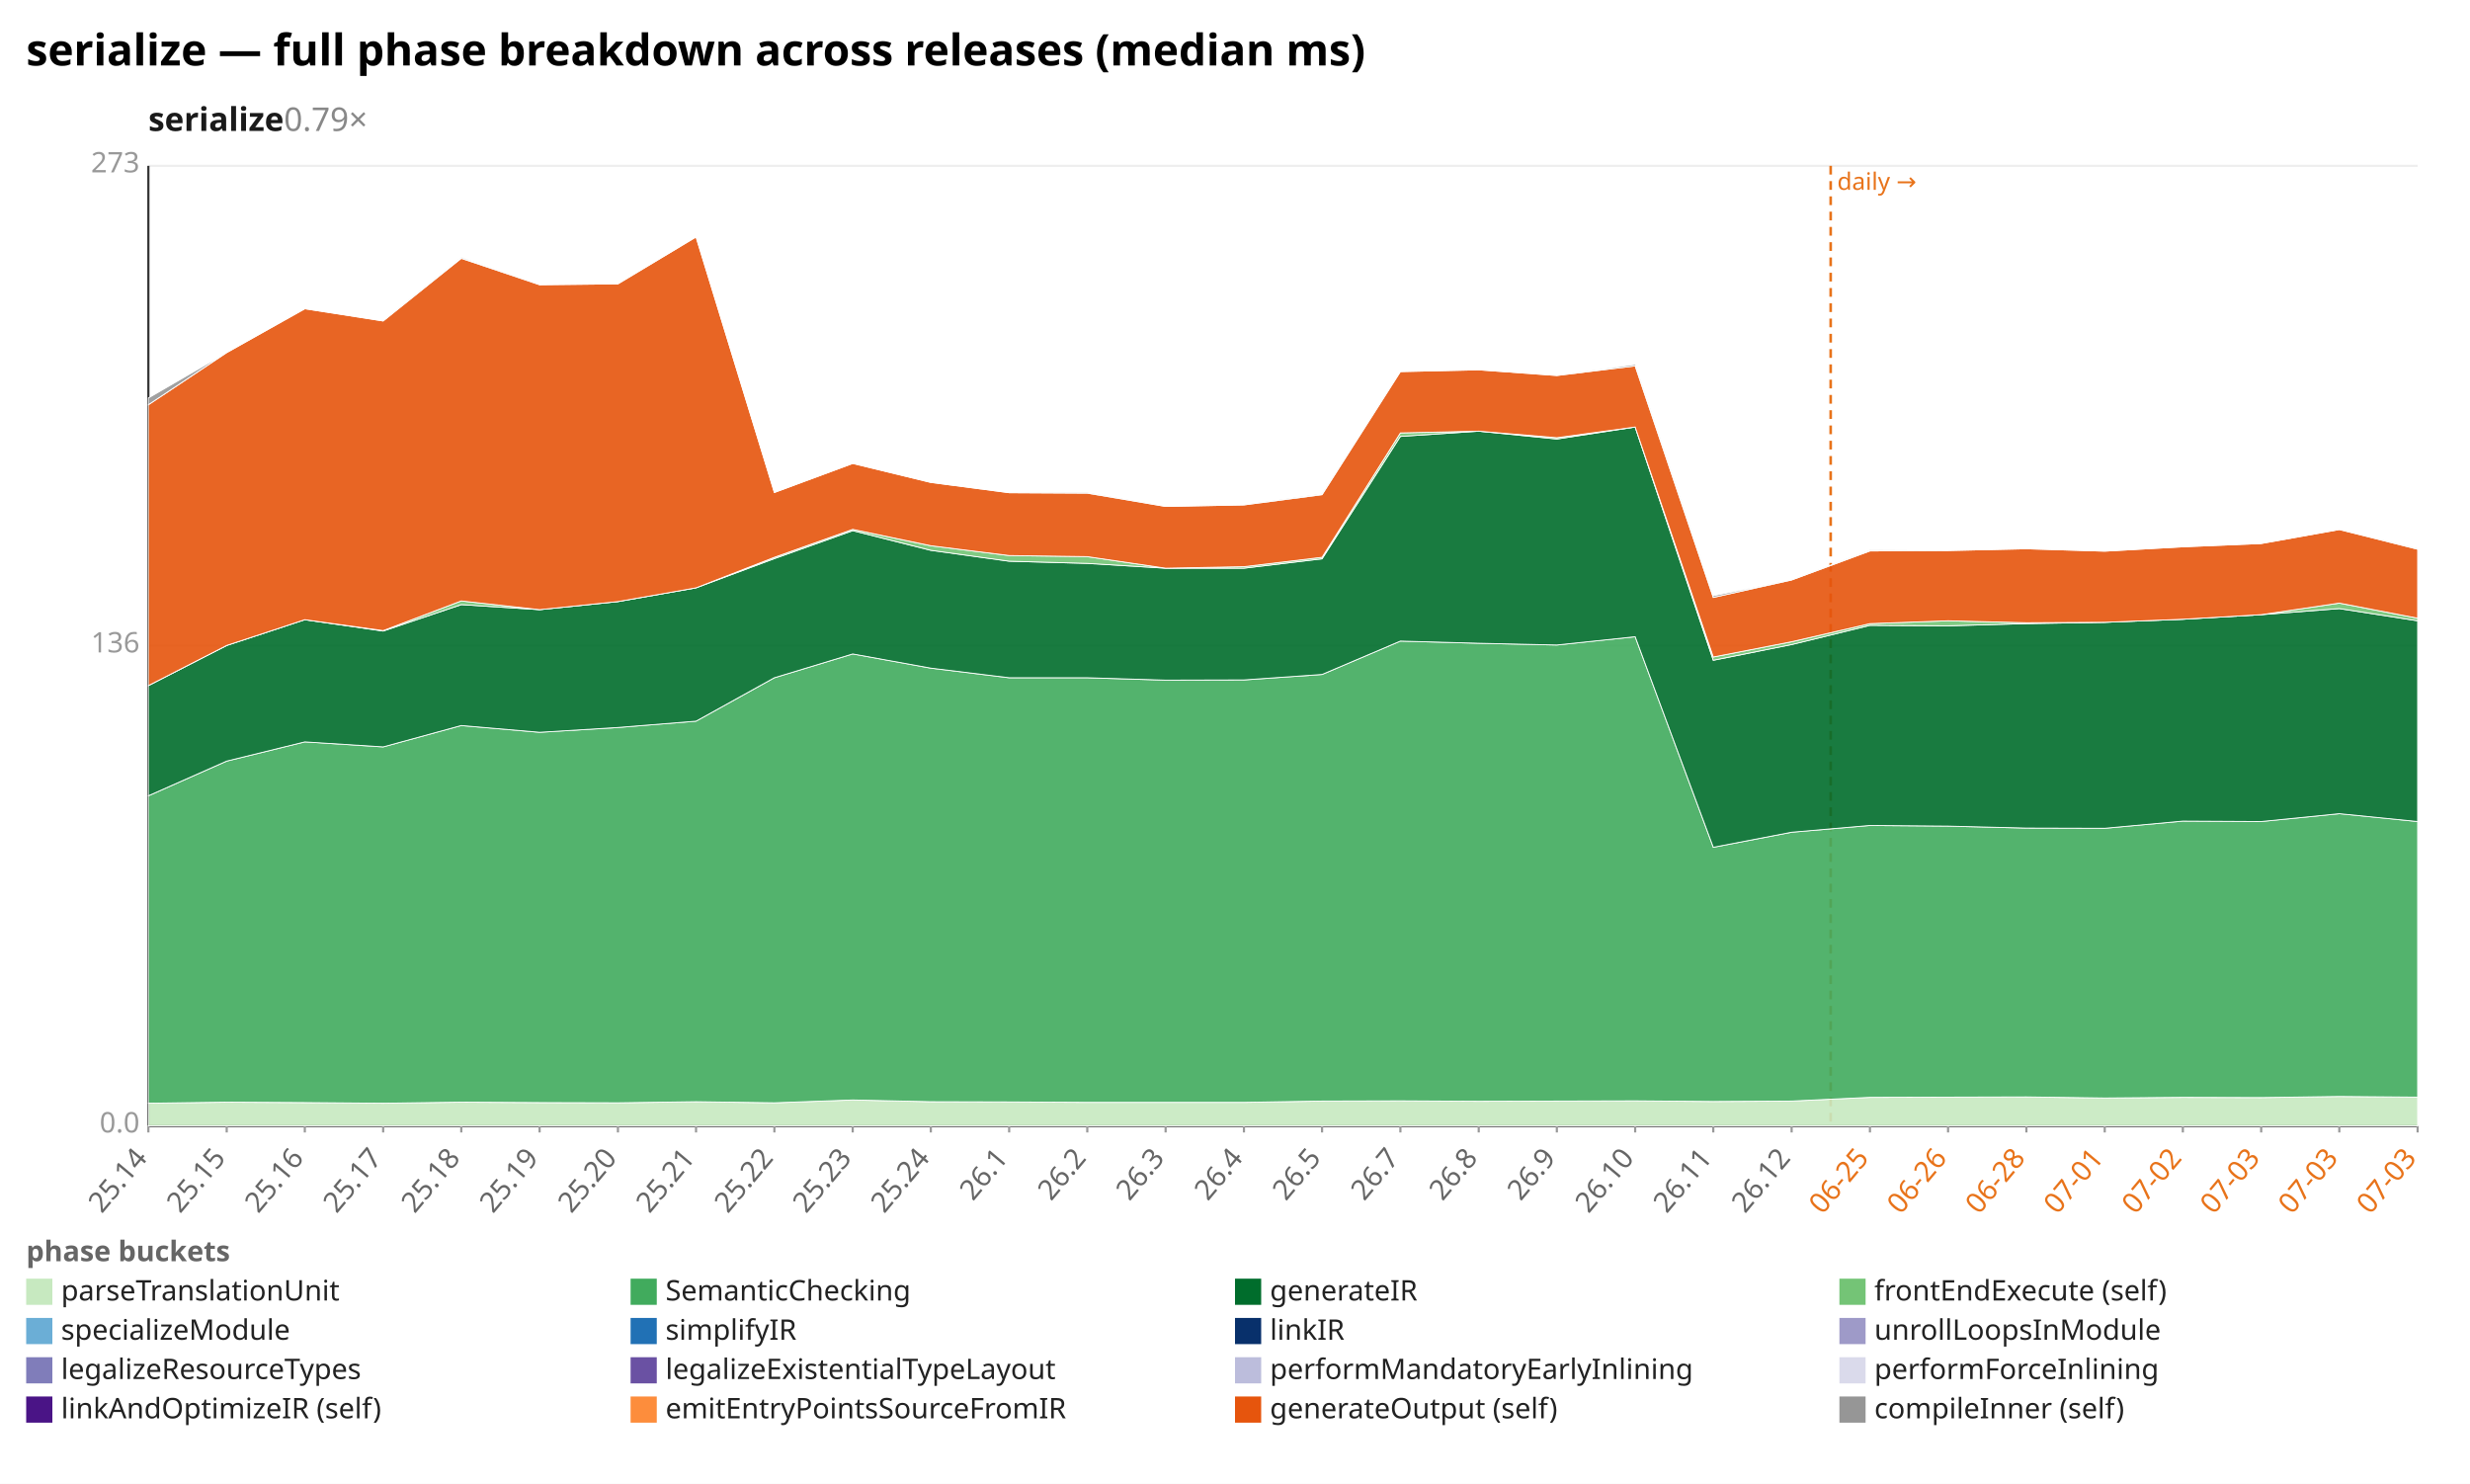
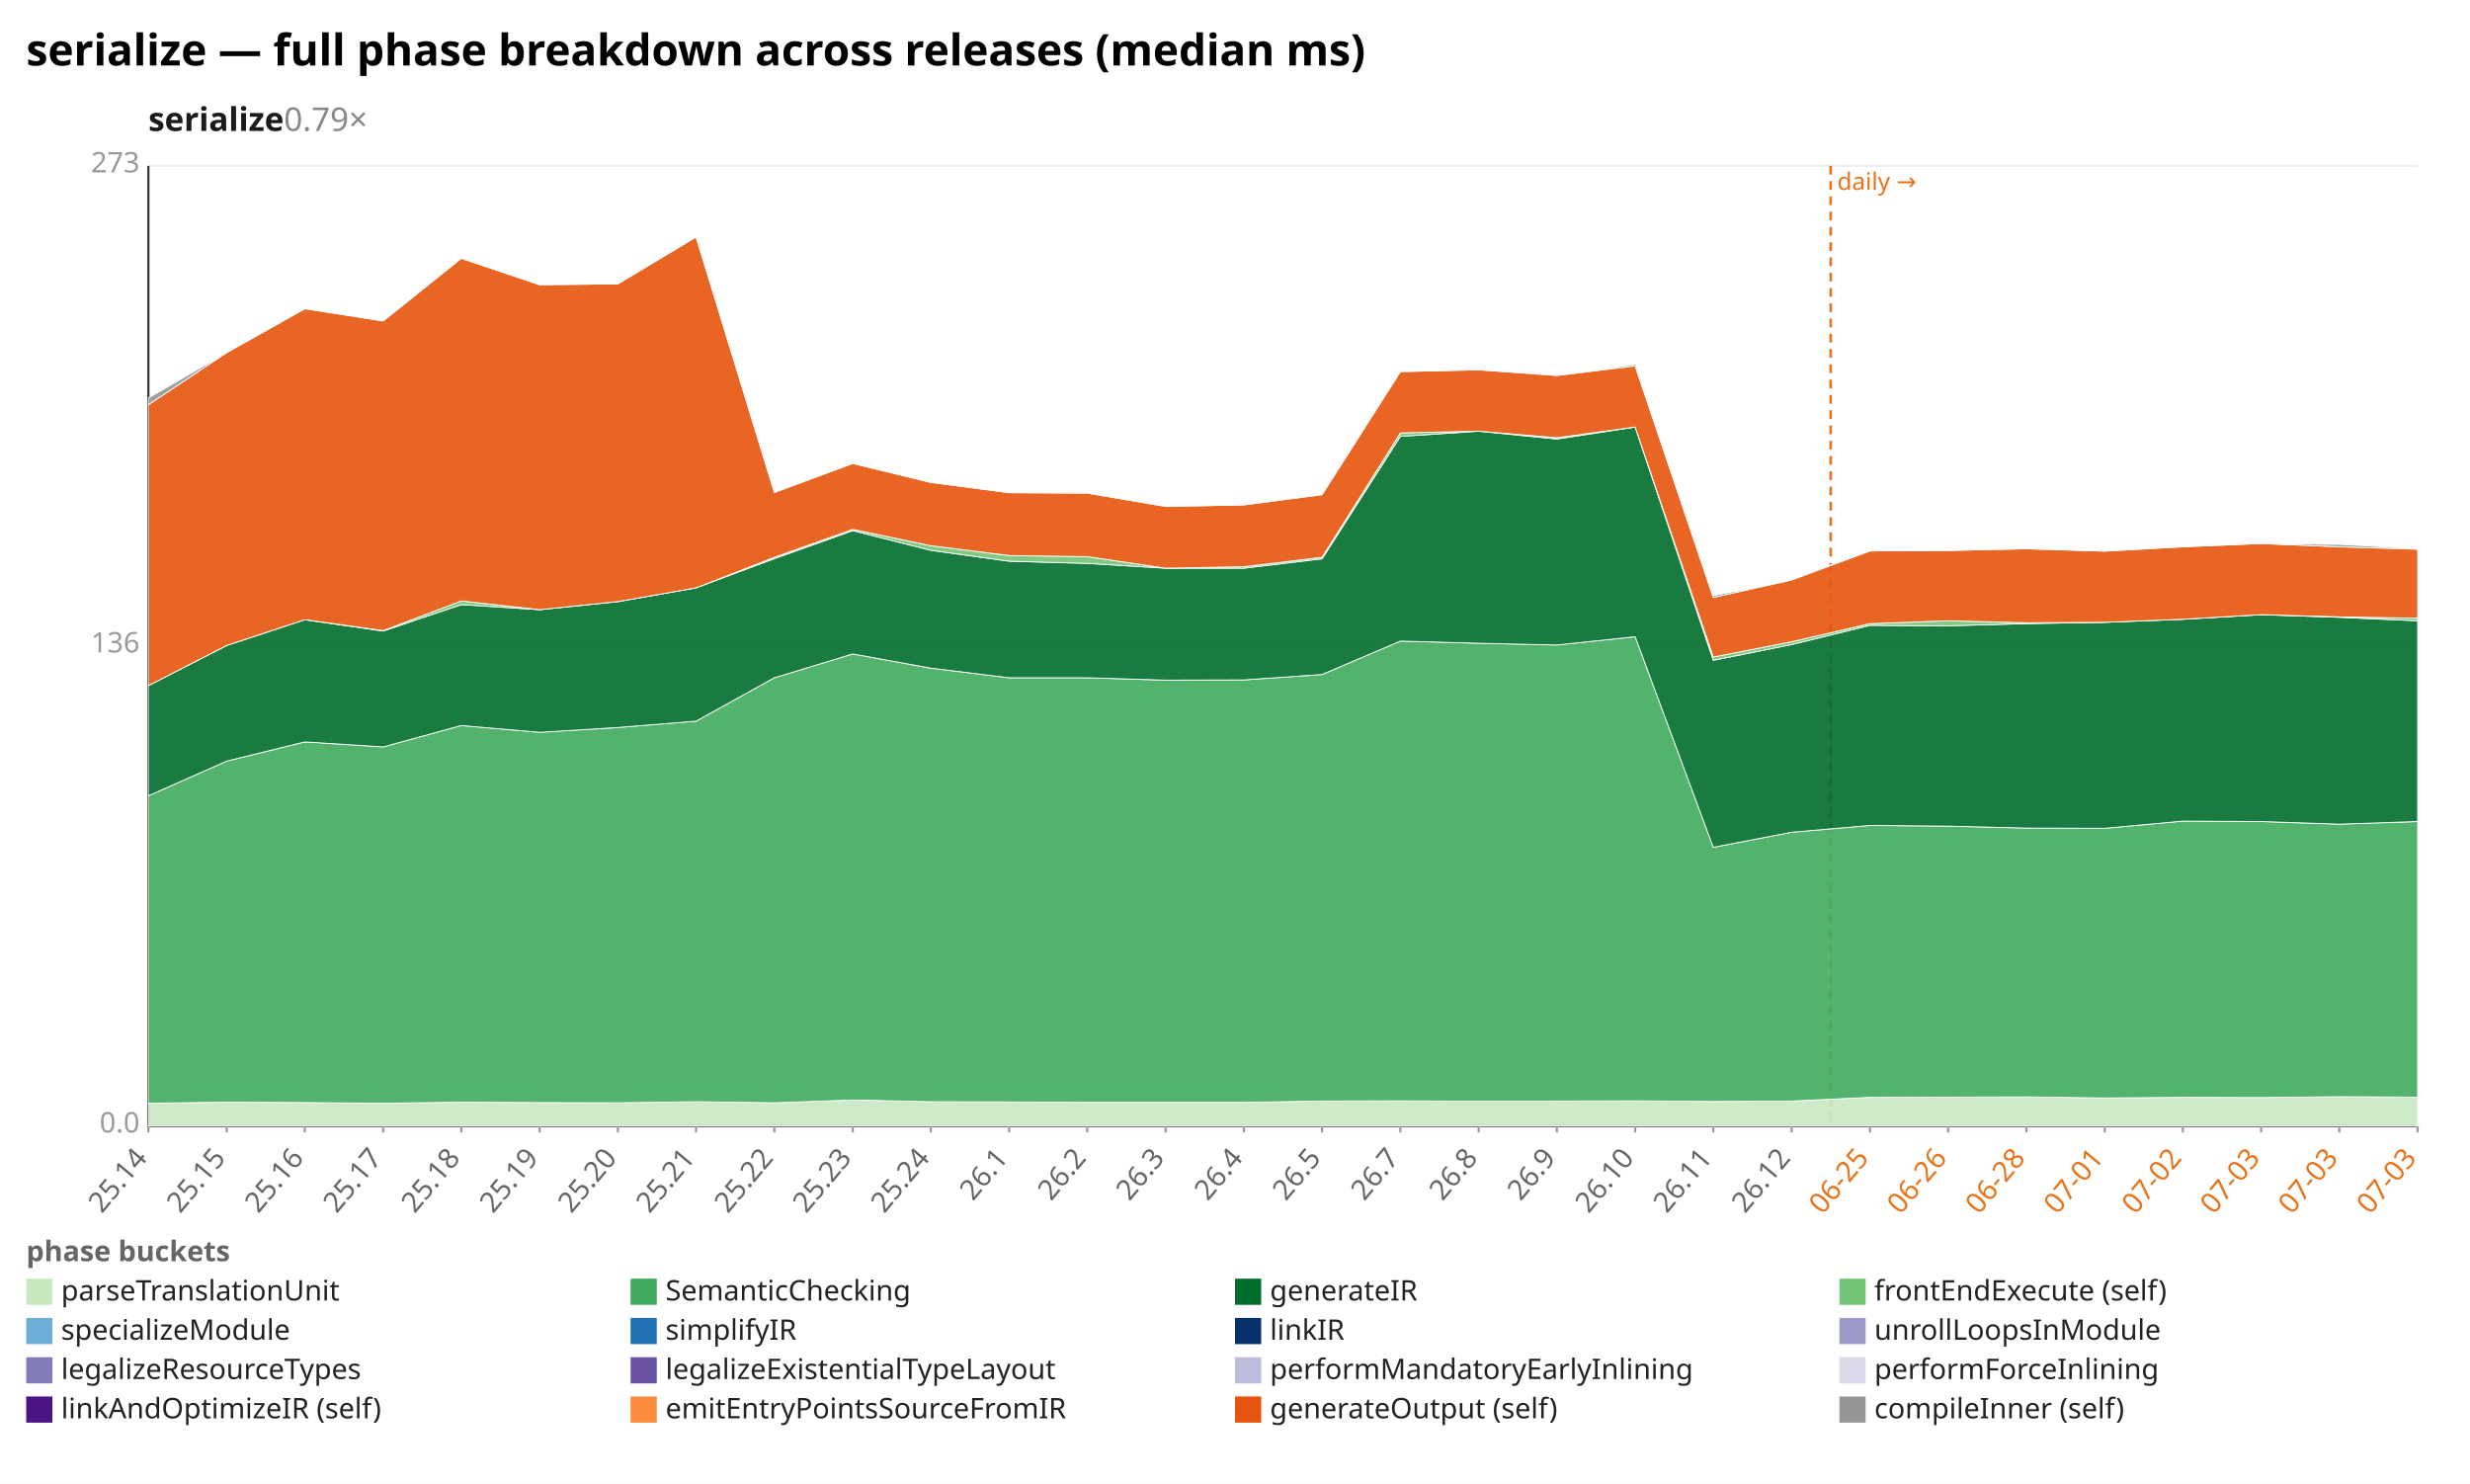
<svg xmlns="http://www.w3.org/2000/svg" width="1132" height="680" viewBox="0 0 1132 680" preserveAspectRatio="xMidYMid meet" font-family="sans-serif" font-size="13">
  <rect width="1132" height="680" fill="white" />
  <text x="12" y="30" font-size="20" font-weight="bold">serialize — full phase breakdown across releases (median ms)</text>
  <text x="68" y="60" font-size="15" font-weight="600" fill="#1a1a1a">serialize<tspan fill="#888" font-weight="400" text-decoration="none">  0.79×</tspan>
  </text>
  <line x1="68.0" y1="516.0" x2="1108.0" y2="516.0" stroke="#eee" />
  <text x="64.0" y="519.0" text-anchor="end" fill="#999">0.0</text>
  <line x1="68.0" y1="296.0" x2="1108.0" y2="296.0" stroke="#eee" />
  <text x="64.0" y="299.0" text-anchor="end" fill="#999">136</text>
  <line x1="68.0" y1="76.0" x2="1108.0" y2="76.0" stroke="#eee" />
  <text x="64.0" y="79.0" text-anchor="end" fill="#999">273</text>
  <line x1="68.0" y1="76.0" x2="68.0" y2="516.0" stroke="#333" />
  <line x1="68.0" y1="516.0" x2="1108.0" y2="516.0" stroke="#333" />
  <line x1="839.0" y1="76.0" x2="839.0" y2="516.0" stroke="#e8731a" stroke-width="1.2" stroke-dasharray="4 3" />
  <text x="842.0" y="87.0" fill="#e8731a" font-size="11">daily →</text>
  <line x1="68.0" y1="516.0" x2="68.0" y2="519.0" stroke="#999" />
  <text x="68.0" y="531.0" text-anchor="end" fill="#666" transform="rotate(-50 68.0 531.0)">25.14</text>
  <line x1="103.9" y1="516.0" x2="103.9" y2="519.0" stroke="#999" />
  <text x="103.9" y="531.0" text-anchor="end" fill="#666" transform="rotate(-50 103.9 531.0)">25.15</text>
  <line x1="139.7" y1="516.0" x2="139.7" y2="519.0" stroke="#999" />
  <text x="139.7" y="531.0" text-anchor="end" fill="#666" transform="rotate(-50 139.7 531.0)">25.16</text>
  <line x1="175.6" y1="516.0" x2="175.6" y2="519.0" stroke="#999" />
  <text x="175.6" y="531.0" text-anchor="end" fill="#666" transform="rotate(-50 175.6 531.0)">25.17</text>
  <line x1="211.4" y1="516.0" x2="211.4" y2="519.0" stroke="#999" />
  <text x="211.4" y="531.0" text-anchor="end" fill="#666" transform="rotate(-50 211.4 531.0)">25.18</text>
  <line x1="247.3" y1="516.0" x2="247.3" y2="519.0" stroke="#999" />
  <text x="247.3" y="531.0" text-anchor="end" fill="#666" transform="rotate(-50 247.3 531.0)">25.19</text>
  <line x1="283.2" y1="516.0" x2="283.2" y2="519.0" stroke="#999" />
  <text x="283.2" y="531.0" text-anchor="end" fill="#666" transform="rotate(-50 283.2 531.0)">25.20</text>
  <line x1="319.0" y1="516.0" x2="319.0" y2="519.0" stroke="#999" />
  <text x="319.0" y="531.0" text-anchor="end" fill="#666" transform="rotate(-50 319.0 531.0)">25.21</text>
  <line x1="354.9" y1="516.0" x2="354.9" y2="519.0" stroke="#999" />
  <text x="354.9" y="531.0" text-anchor="end" fill="#666" transform="rotate(-50 354.9 531.0)">25.22</text>
  <line x1="390.8" y1="516.0" x2="390.8" y2="519.0" stroke="#999" />
  <text x="390.8" y="531.0" text-anchor="end" fill="#666" transform="rotate(-50 390.8 531.0)">25.23</text>
  <line x1="426.6" y1="516.0" x2="426.6" y2="519.0" stroke="#999" />
  <text x="426.6" y="531.0" text-anchor="end" fill="#666" transform="rotate(-50 426.6 531.0)">25.24</text>
  <line x1="462.5" y1="516.0" x2="462.5" y2="519.0" stroke="#999" />
  <text x="462.5" y="531.0" text-anchor="end" fill="#666" transform="rotate(-50 462.5 531.0)">26.1</text>
  <line x1="498.3" y1="516.0" x2="498.3" y2="519.0" stroke="#999" />
  <text x="498.3" y="531.0" text-anchor="end" fill="#666" transform="rotate(-50 498.3 531.0)">26.2</text>
  <line x1="534.2" y1="516.0" x2="534.2" y2="519.0" stroke="#999" />
  <text x="534.2" y="531.0" text-anchor="end" fill="#666" transform="rotate(-50 534.2 531.0)">26.3</text>
  <line x1="570.1" y1="516.0" x2="570.1" y2="519.0" stroke="#999" />
  <text x="570.1" y="531.0" text-anchor="end" fill="#666" transform="rotate(-50 570.1 531.0)">26.4</text>
  <line x1="605.9" y1="516.0" x2="605.9" y2="519.0" stroke="#999" />
  <text x="605.9" y="531.0" text-anchor="end" fill="#666" transform="rotate(-50 605.9 531.0)">26.5</text>
  <line x1="641.8" y1="516.0" x2="641.8" y2="519.0" stroke="#999" />
  <text x="641.8" y="531.0" text-anchor="end" fill="#666" transform="rotate(-50 641.8 531.0)">26.7</text>
  <line x1="677.7" y1="516.0" x2="677.7" y2="519.0" stroke="#999" />
  <text x="677.7" y="531.0" text-anchor="end" fill="#666" transform="rotate(-50 677.7 531.0)">26.8</text>
  <line x1="713.5" y1="516.0" x2="713.5" y2="519.0" stroke="#999" />
  <text x="713.5" y="531.0" text-anchor="end" fill="#666" transform="rotate(-50 713.5 531.0)">26.9</text>
  <line x1="749.4" y1="516.0" x2="749.4" y2="519.0" stroke="#999" />
  <text x="749.4" y="531.0" text-anchor="end" fill="#666" transform="rotate(-50 749.4 531.0)">26.10</text>
  <line x1="785.2" y1="516.0" x2="785.2" y2="519.0" stroke="#999" />
  <text x="785.2" y="531.0" text-anchor="end" fill="#666" transform="rotate(-50 785.2 531.0)">26.11</text>
  <line x1="821.1" y1="516.0" x2="821.1" y2="519.0" stroke="#999" />
  <text x="821.1" y="531.0" text-anchor="end" fill="#666" transform="rotate(-50 821.1 531.0)">26.12</text>
  <line x1="857.0" y1="516.0" x2="857.0" y2="519.0" stroke="#999" />
  <text x="857.0" y="531.0" text-anchor="end" fill="#e8731a" transform="rotate(-50 857.0 531.0)">06-25</text>
  <line x1="892.8" y1="516.0" x2="892.8" y2="519.0" stroke="#999" />
  <text x="892.8" y="531.0" text-anchor="end" fill="#e8731a" transform="rotate(-50 892.8 531.0)">06-26</text>
  <line x1="928.7" y1="516.0" x2="928.7" y2="519.0" stroke="#999" />
  <text x="928.7" y="531.0" text-anchor="end" fill="#e8731a" transform="rotate(-50 928.7 531.0)">06-28</text>
  <line x1="964.6" y1="516.0" x2="964.6" y2="519.0" stroke="#999" />
  <text x="964.6" y="531.0" text-anchor="end" fill="#e8731a" transform="rotate(-50 964.6 531.0)">07-01</text>
  <line x1="1000.4" y1="516.0" x2="1000.4" y2="519.0" stroke="#999" />
  <text x="1000.4" y="531.0" text-anchor="end" fill="#e8731a" transform="rotate(-50 1000.4 531.0)">07-02</text>
  <line x1="1036.3" y1="516.0" x2="1036.3" y2="519.0" stroke="#999" />
  <text x="1036.3" y="531.0" text-anchor="end" fill="#e8731a" transform="rotate(-50 1036.3 531.0)">07-03</text>
  <line x1="1072.1" y1="516.0" x2="1072.1" y2="519.0" stroke="#999" />
  <text x="1072.1" y="531.0" text-anchor="end" fill="#e8731a" transform="rotate(-50 1072.1 531.0)">07-03</text>
  <line x1="1108.0" y1="516.0" x2="1108.0" y2="519.0" stroke="#999" />
  <text x="1108.0" y="531.0" text-anchor="end" fill="#e8731a" transform="rotate(-50 1108.0 531.0)">07-03</text>
-   <polygon points="68.0,505.6 103.9,505.1 139.7,505.3 175.6,505.6 211.4,505.1 247.3,505.3 283.2,505.4 319.0,504.9 354.9,505.4 390.8,504.1 426.6,504.9 462.5,505.0 498.3,505.2 534.2,505.2 570.1,505.2 605.9,504.6 641.8,504.5 677.7,504.7 713.5,504.6 749.4,504.5 785.2,504.8 821.1,504.6 857.0,502.9 892.8,502.8 928.7,502.7 964.6,503.2 1000.4,502.9 1036.3,503.0 1072.1,502.5 1108.0,502.8 1108.0,516.0 1072.1,516.0 1036.3,516.0 1000.4,516.0 964.6,516.0 928.7,516.0 892.8,516.0 857.0,516.0 821.1,516.0 785.2,516.0 749.4,516.0 713.5,516.0 677.7,516.0 641.8,516.0 605.9,516.0 570.1,516.0 534.2,516.0 498.3,516.0 462.5,516.0 426.6,516.0 390.8,516.0 354.9,516.0 319.0,516.0 283.2,516.0 247.3,516.0 211.4,516.0 175.6,516.0 139.7,516.0 103.9,516.0 68.0,516.0" fill="#c7e9c0" fill-opacity="0.9" stroke="#fff" stroke-width="0.4" />
-   <polygon points="68.0,364.7 103.9,348.8 139.7,340.0 175.6,342.3 211.4,332.5 247.3,335.6 283.2,333.4 319.0,330.5 354.9,310.6 390.8,299.7 426.6,306.2 462.5,310.6 498.3,310.6 534.2,311.7 570.1,311.6 605.9,309.1 641.8,293.8 677.7,294.8 713.5,295.6 749.4,291.8 785.2,388.3 821.1,381.4 857.0,378.3 892.8,378.6 928.7,379.5 964.6,379.6 1000.4,376.3 1036.3,376.5 1072.1,372.9 1108.0,376.5 1108.0,502.8 1072.1,502.5 1036.3,503.0 1000.4,502.9 964.6,503.2 928.7,502.7 892.8,502.8 857.0,502.9 821.1,504.6 785.2,504.8 749.4,504.5 713.5,504.6 677.7,504.7 641.8,504.5 605.9,504.6 570.1,505.2 534.2,505.2 498.3,505.2 462.5,505.0 426.6,504.9 390.8,504.1 354.9,505.4 319.0,504.9 283.2,505.4 247.3,505.3 211.4,505.1 175.6,505.6 139.7,505.3 103.9,505.1 68.0,505.6" fill="#41ab5d" fill-opacity="0.9" stroke="#fff" stroke-width="0.4" />
-   <polygon points="68.0,314.2 103.9,295.8 139.7,284.0 175.6,289.2 211.4,277.1 247.3,279.4 283.2,275.7 319.0,269.4 354.9,256.0 390.8,243.2 426.6,252.2 462.5,257.2 498.3,258.2 534.2,260.4 570.1,260.4 605.9,256.1 641.8,200.0 677.7,197.6 713.5,201.2 749.4,195.7 785.2,302.6 821.1,295.4 857.0,286.6 892.8,286.8 928.7,285.8 964.6,285.2 1000.4,283.8 1036.3,281.7 1072.1,278.9 1108.0,284.5 1108.0,376.5 1072.1,372.9 1036.3,376.5 1000.4,376.3 964.6,379.6 928.7,379.5 892.8,378.6 857.0,378.3 821.1,381.4 785.2,388.3 749.4,291.8 713.5,295.6 677.7,294.8 641.8,293.8 605.9,309.1 570.1,311.6 534.2,311.7 498.3,310.6 462.5,310.6 426.6,306.2 390.8,299.7 354.9,310.6 319.0,330.5 283.2,333.4 247.3,335.6 211.4,332.5 175.6,342.3 139.7,340.0 103.9,348.8 68.0,364.7" fill="#006d2c" fill-opacity="0.9" stroke="#fff" stroke-width="0.4" />
-   <polygon points="68.0,314.2 103.9,295.8 139.7,284.0 175.6,289.0 211.4,275.4 247.3,279.4 283.2,275.7 319.0,269.4 354.9,255.4 390.8,242.6 426.6,250.1 462.5,254.6 498.3,255.1 534.2,260.4 570.1,259.7 605.9,255.4 641.8,198.4 677.7,197.6 713.5,200.6 749.4,195.7 785.2,301.1 821.1,294.1 857.0,285.8 892.8,284.5 928.7,285.4 964.6,285.2 1000.4,283.8 1036.3,281.7 1072.1,276.4 1108.0,283.3 1108.0,284.5 1072.1,278.9 1036.3,281.7 1000.4,283.8 964.6,285.2 928.7,285.8 892.8,286.8 857.0,286.6 821.1,295.4 785.2,302.6 749.4,195.7 713.5,201.2 677.7,197.6 641.8,200.0 605.9,256.1 570.1,260.4 534.2,260.4 498.3,258.2 462.5,257.2 426.6,252.2 390.8,243.2 354.9,256.0 319.0,269.4 283.2,275.7 247.3,279.4 211.4,277.1 175.6,289.2 139.7,284.0 103.9,295.8 68.0,314.2" fill="#74c476" fill-opacity="0.9" stroke="#fff" stroke-width="0.4" />
-   <polygon points="68.0,185.5 103.9,161.6 139.7,141.5 175.6,147.1 211.4,118.4 247.3,130.5 283.2,130.1 319.0,108.6 354.9,225.7 390.8,212.4 426.6,221.1 462.5,225.8 498.3,226.0 534.2,232.1 570.1,231.4 605.9,226.7 641.8,170.3 677.7,169.5 713.5,172.1 749.4,167.7 785.2,273.8 821.1,265.8 857.0,252.5 892.8,252.3 928.7,251.5 964.6,252.6 1000.4,250.6 1036.3,249.1 1072.1,242.7 1108.0,251.7 1108.0,283.3 1072.1,276.4 1036.3,281.7 1000.4,283.8 964.6,285.2 928.7,285.4 892.8,284.5 857.0,285.8 821.1,294.1 785.2,301.1 749.4,195.7 713.5,200.6 677.7,197.6 641.8,198.4 605.9,255.4 570.1,259.7 534.2,260.4 498.3,255.1 462.5,254.6 426.6,250.1 390.8,242.6 354.9,255.4 319.0,269.4 283.2,275.7 247.3,279.4 211.4,275.4 175.6,289.0 139.7,284.0 103.9,295.8 68.0,314.2" fill="#e6550d" fill-opacity="0.9" stroke="#fff" stroke-width="0.4" />
-   <polygon points="68.0,182.4 103.9,161.6 139.7,141.5 175.6,147.1 211.4,117.9 247.3,130.5 283.2,130.1 319.0,108.6 354.9,225.7 390.8,212.4 426.6,221.1 462.5,225.8 498.3,225.8 534.2,232.1 570.1,231.4 605.9,226.3 641.8,170.3 677.7,169.5 713.5,172.1 749.4,167.0 785.2,273.0 821.1,265.8 857.0,252.1 892.8,252.3 928.7,251.5 964.6,252.6 1000.4,250.6 1036.3,249.1 1072.1,242.7 1108.0,251.4 1108.0,251.7 1072.1,242.7 1036.3,249.1 1000.4,250.6 964.6,252.6 928.7,251.5 892.8,252.3 857.0,252.5 821.1,265.8 785.2,273.8 749.4,167.7 713.5,172.1 677.7,169.5 641.8,170.3 605.9,226.7 570.1,231.4 534.2,232.1 498.3,226.0 462.5,225.8 426.6,221.1 390.8,212.4 354.9,225.7 319.0,108.6 283.2,130.1 247.3,130.5 211.4,118.4 175.6,147.1 139.7,141.5 103.9,161.6 68.0,185.5" fill="#969696" fill-opacity="0.9" stroke="#fff" stroke-width="0.4" />
+   <polygon points="68.0,505.6 103.9,505.1 139.7,505.3 175.6,505.6 211.4,505.1 247.3,505.3 283.2,505.4 319.0,504.9 354.9,505.4 390.8,504.1 426.6,504.9 462.5,505.0 498.3,505.2 534.2,505.2 570.1,505.2 605.9,504.6 641.8,504.5 677.7,504.7 713.5,504.6 749.4,504.5 785.2,504.8 821.1,504.6 857.0,502.9 892.8,502.8 928.7,502.7 964.6,503.2 1000.4,502.9 1036.3,503.0 1072.1,502.6 1108.0,502.8 1108.0,516.0 1072.1,516.0 1036.3,516.0 1000.4,516.0 964.6,516.0 928.7,516.0 892.8,516.0 857.0,516.0 821.1,516.0 785.2,516.0 749.4,516.0 713.5,516.0 677.7,516.0 641.8,516.0 605.9,516.0 570.1,516.0 534.2,516.0 498.3,516.0 462.5,516.0 426.6,516.0 390.8,516.0 354.9,516.0 319.0,516.0 283.2,516.0 247.3,516.0 211.4,516.0 175.6,516.0 139.7,516.0 103.9,516.0 68.0,516.0" fill="#c7e9c0" fill-opacity="0.9" stroke="#fff" stroke-width="0.4" />
+   <polygon points="68.0,364.7 103.9,348.8 139.7,340.0 175.6,342.3 211.4,332.5 247.3,335.6 283.2,333.4 319.0,330.5 354.9,310.6 390.8,299.7 426.6,306.2 462.5,310.6 498.3,310.6 534.2,311.7 570.1,311.6 605.9,309.1 641.8,293.8 677.7,294.8 713.5,295.6 749.4,291.8 785.2,388.3 821.1,381.4 857.0,378.3 892.8,378.6 928.7,379.5 964.6,379.6 1000.4,376.3 1036.3,376.5 1072.1,377.7 1108.0,376.5 1108.0,502.8 1072.1,502.6 1036.3,503.0 1000.4,502.9 964.6,503.2 928.7,502.7 892.8,502.8 857.0,502.9 821.1,504.6 785.2,504.8 749.4,504.5 713.5,504.6 677.7,504.7 641.8,504.5 605.9,504.6 570.1,505.2 534.2,505.2 498.3,505.2 462.5,505.0 426.6,504.9 390.8,504.1 354.9,505.4 319.0,504.9 283.2,505.4 247.3,505.3 211.4,505.1 175.6,505.6 139.7,505.3 103.9,505.1 68.0,505.6" fill="#41ab5d" fill-opacity="0.9" stroke="#fff" stroke-width="0.4" />
+   <polygon points="68.0,314.2 103.9,295.8 139.7,284.0 175.6,289.2 211.4,277.1 247.3,279.4 283.2,275.7 319.0,269.4 354.9,256.0 390.8,243.2 426.6,252.2 462.5,257.2 498.3,258.2 534.2,260.4 570.1,260.4 605.9,256.1 641.8,200.0 677.7,197.6 713.5,201.2 749.4,195.7 785.2,302.6 821.1,295.4 857.0,286.6 892.8,286.8 928.7,285.8 964.6,285.2 1000.4,283.8 1036.3,281.7 1072.1,282.9 1108.0,284.5 1108.0,376.5 1072.1,377.7 1036.3,376.5 1000.4,376.3 964.6,379.6 928.7,379.5 892.8,378.6 857.0,378.3 821.1,381.4 785.2,388.3 749.4,291.8 713.5,295.6 677.7,294.8 641.8,293.8 605.9,309.1 570.1,311.6 534.2,311.7 498.3,310.6 462.5,310.6 426.6,306.2 390.8,299.7 354.9,310.6 319.0,330.5 283.2,333.4 247.3,335.6 211.4,332.5 175.6,342.3 139.7,340.0 103.9,348.8 68.0,364.7" fill="#006d2c" fill-opacity="0.9" stroke="#fff" stroke-width="0.4" />
+   <polygon points="68.0,314.2 103.9,295.8 139.7,284.0 175.6,289.0 211.4,275.4 247.3,279.4 283.2,275.7 319.0,269.4 354.9,255.4 390.8,242.6 426.6,250.1 462.5,254.6 498.3,255.1 534.2,260.4 570.1,259.7 605.9,255.4 641.8,198.4 677.7,197.6 713.5,200.6 749.4,195.7 785.2,301.1 821.1,294.1 857.0,285.8 892.8,284.5 928.7,285.4 964.6,285.2 1000.4,283.8 1036.3,281.7 1072.1,282.7 1108.0,283.3 1108.0,284.5 1072.1,282.9 1036.3,281.7 1000.4,283.8 964.6,285.2 928.7,285.8 892.8,286.8 857.0,286.6 821.1,295.4 785.2,302.6 749.4,195.7 713.5,201.2 677.7,197.6 641.8,200.0 605.9,256.1 570.1,260.4 534.2,260.4 498.3,258.2 462.5,257.2 426.6,252.2 390.8,243.2 354.9,256.0 319.0,269.4 283.2,275.7 247.3,279.4 211.4,277.1 175.6,289.2 139.7,284.0 103.9,295.8 68.0,314.2" fill="#74c476" fill-opacity="0.9" stroke="#fff" stroke-width="0.4" />
+   <polygon points="68.0,185.5 103.9,161.6 139.7,141.5 175.6,147.1 211.4,118.4 247.3,130.5 283.2,130.1 319.0,108.6 354.9,225.7 390.8,212.4 426.6,221.1 462.5,225.8 498.3,226.0 534.2,232.1 570.1,231.4 605.9,226.7 641.8,170.3 677.7,169.5 713.5,172.1 749.4,167.7 785.2,273.8 821.1,265.8 857.0,252.5 892.8,252.3 928.7,251.5 964.6,252.6 1000.4,250.6 1036.3,249.1 1072.1,250.6 1108.0,251.7 1108.0,283.3 1072.1,282.7 1036.3,281.7 1000.4,283.8 964.6,285.2 928.7,285.4 892.8,284.5 857.0,285.8 821.1,294.1 785.2,301.1 749.4,195.7 713.5,200.6 677.7,197.6 641.8,198.4 605.9,255.4 570.1,259.7 534.2,260.4 498.3,255.1 462.5,254.6 426.6,250.1 390.8,242.6 354.9,255.4 319.0,269.4 283.2,275.7 247.3,279.4 211.4,275.4 175.6,289.0 139.7,284.0 103.9,295.8 68.0,314.2" fill="#e6550d" fill-opacity="0.9" stroke="#fff" stroke-width="0.4" />
+   <polygon points="68.0,182.4 103.9,161.6 139.7,141.5 175.6,147.1 211.4,117.9 247.3,130.5 283.2,130.1 319.0,108.6 354.9,225.7 390.8,212.4 426.6,221.1 462.5,225.8 498.3,225.8 534.2,232.1 570.1,231.4 605.9,226.3 641.8,170.3 677.7,169.5 713.5,172.1 749.4,167.0 785.2,273.0 821.1,265.8 857.0,252.1 892.8,252.3 928.7,251.5 964.6,252.6 1000.4,250.6 1036.3,249.1 1072.1,249.5 1108.0,251.4 1108.0,251.7 1072.1,250.6 1036.3,249.1 1000.4,250.6 964.6,252.6 928.7,251.5 892.8,252.3 857.0,252.5 821.1,265.8 785.2,273.8 749.4,167.7 713.5,172.1 677.7,169.5 641.8,170.3 605.9,226.7 570.1,231.4 534.2,232.1 498.3,226.0 462.5,225.8 426.6,221.1 390.8,212.4 354.9,225.7 319.0,108.6 283.2,130.1 247.3,130.5 211.4,118.4 175.6,147.1 139.7,141.5 103.9,161.6 68.0,185.5" fill="#969696" fill-opacity="0.9" stroke="#fff" stroke-width="0.4" />
  <text x="12" y="578" fill="#666" font-weight="600">phase buckets</text>
  <rect x="12" y="586" width="12" height="12" fill="#c7e9c0" />
  <text x="28" y="596" fill="#222">parseTranslationUnit</text>
  <rect x="289" y="586" width="12" height="12" fill="#41ab5d" />
  <text x="305" y="596" fill="#222">SemanticChecking</text>
  <rect x="566" y="586" width="12" height="12" fill="#006d2c" />
  <text x="582" y="596" fill="#222">generateIR</text>
  <rect x="843" y="586" width="12" height="12" fill="#74c476" />
  <text x="859" y="596" fill="#222">frontEndExecute (self)</text>
  <rect x="12" y="604" width="12" height="12" fill="#6baed6" />
  <text x="28" y="614" fill="#222">specializeModule</text>
  <rect x="289" y="604" width="12" height="12" fill="#2171b5" />
  <text x="305" y="614" fill="#222">simplifyIR</text>
  <rect x="566" y="604" width="12" height="12" fill="#08306b" />
  <text x="582" y="614" fill="#222">linkIR</text>
  <rect x="843" y="604" width="12" height="12" fill="#9e9ac8" />
  <text x="859" y="614" fill="#222">unrollLoopsInModule</text>
  <rect x="12" y="622" width="12" height="12" fill="#807dba" />
  <text x="28" y="632" fill="#222">legalizeResourceTypes</text>
  <rect x="289" y="622" width="12" height="12" fill="#6a51a3" />
  <text x="305" y="632" fill="#222">legalizeExistentialTypeLayout</text>
  <rect x="566" y="622" width="12" height="12" fill="#bcbddc" />
  <text x="582" y="632" fill="#222">performMandatoryEarlyInlining</text>
  <rect x="843" y="622" width="12" height="12" fill="#dadaeb" />
  <text x="859" y="632" fill="#222">performForceInlining</text>
  <rect x="12" y="640" width="12" height="12" fill="#4a1486" />
  <text x="28" y="650" fill="#222">linkAndOptimizeIR (self)</text>
  <rect x="289" y="640" width="12" height="12" fill="#fd8d3c" />
  <text x="305" y="650" fill="#222">emitEntryPointsSourceFromIR</text>
  <rect x="566" y="640" width="12" height="12" fill="#e6550d" />
  <text x="582" y="650" fill="#222">generateOutput (self)</text>
  <rect x="843" y="640" width="12" height="12" fill="#969696" />
  <text x="859" y="650" fill="#222">compileInner (self)</text>
</svg>
